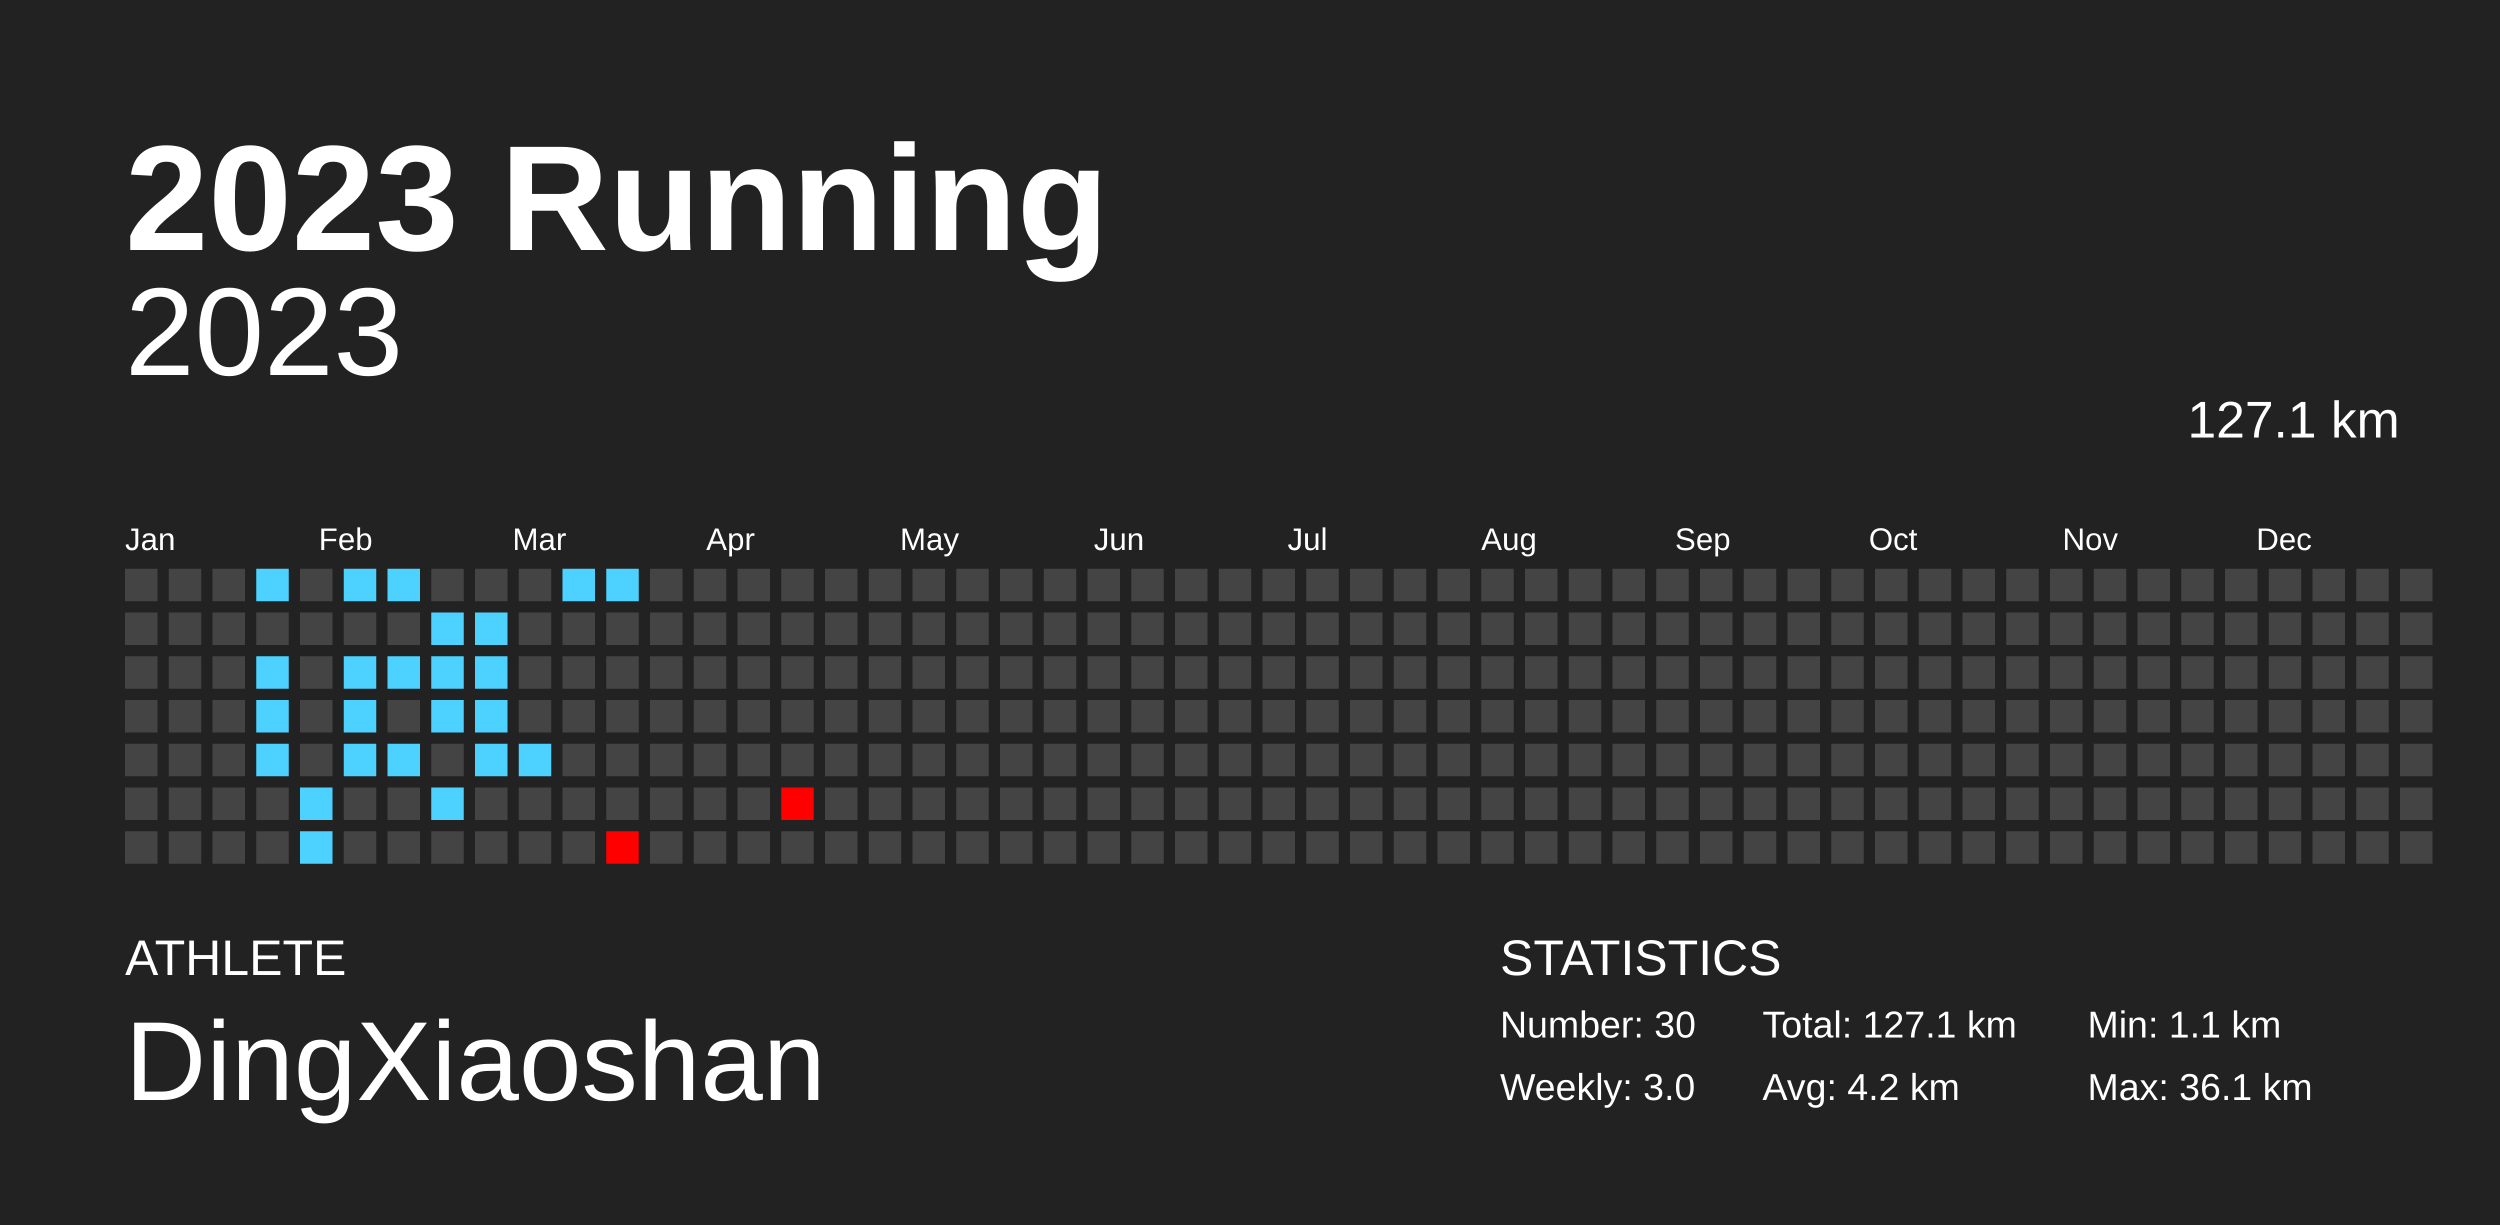
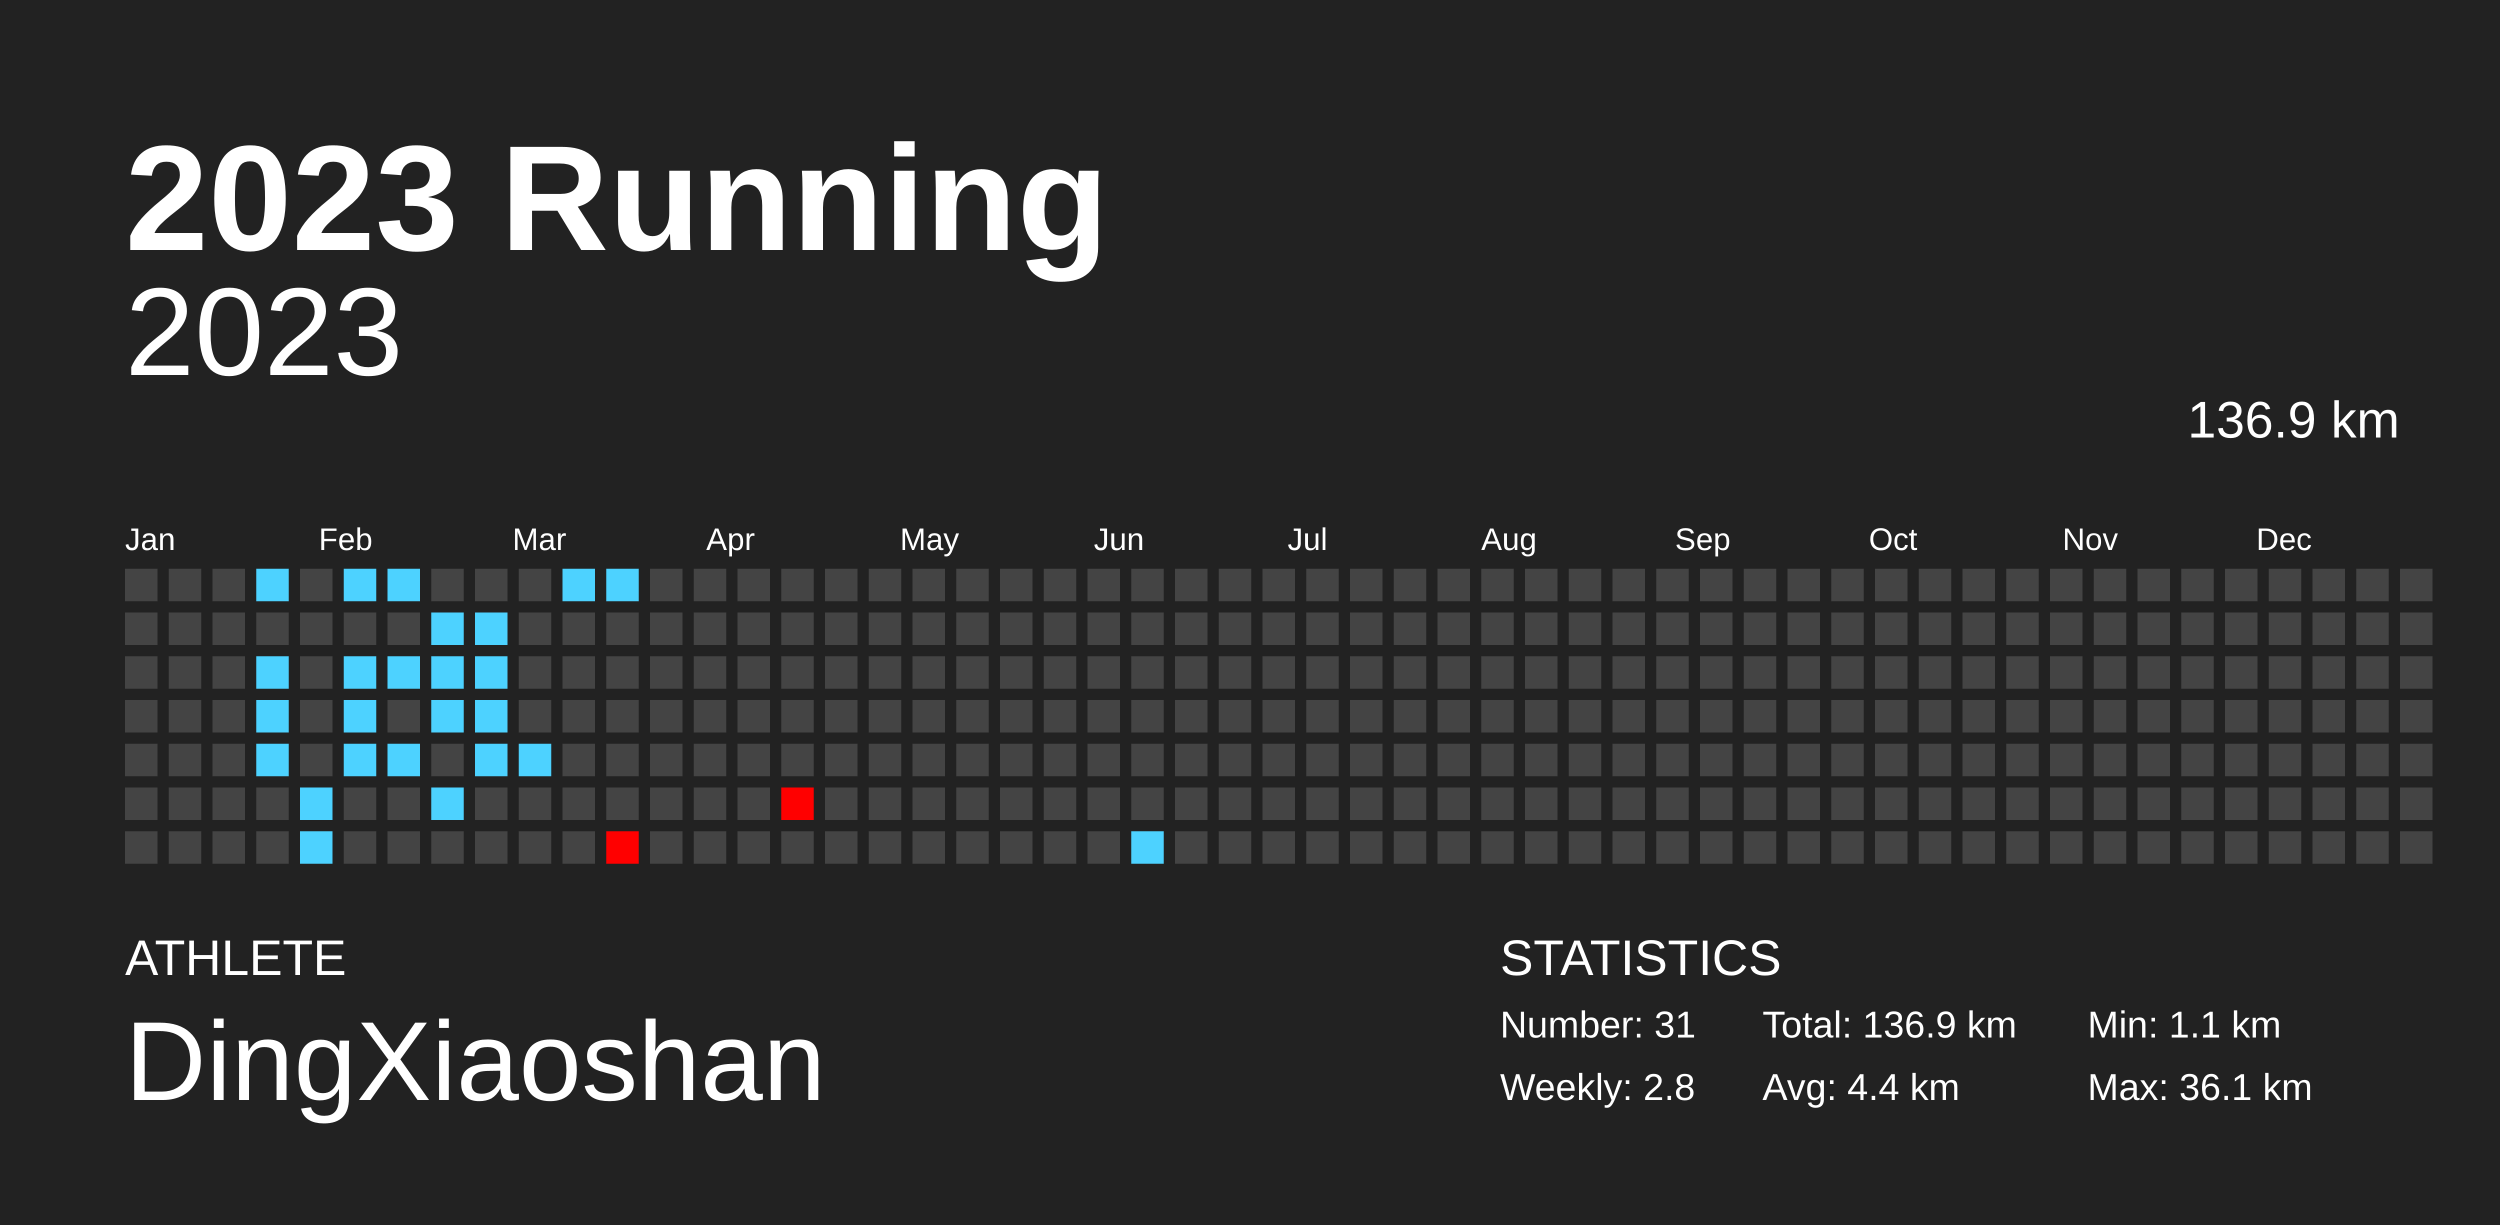
<svg xmlns="http://www.w3.org/2000/svg" baseProfile="full" height="98mm" version="1.1" viewBox="0,0,200,98" width="200mm">
  <defs />
  <rect fill="#222222" height="98" width="200" x="0" y="0" />
  <text fill="#FFFFFF" style="font-size:12px; font-family:Arial; font-weight:bold;" x="10" y="20">2023 Running</text>
  <text fill="#FFFFFF" style="font-size:4px; font-family:Arial" x="10" y="78">ATHLETE</text>
  <text fill="#FFFFFF" style="font-size:9px; font-family:Arial" x="10" y="88">DingXiaoshan</text>
  <text fill="#FFFFFF" style="font-size:4px; font-family:Arial" x="120" y="78">STATISTICS</text>
-   <text fill="#FFFFFF" style="font-size:3px; font-family:Arial" x="120" y="83">Number: 30</text>
-   <text fill="#FFFFFF" style="font-size:3px; font-family:Arial" x="120" y="88">Weekly: 3.0</text>
-   <text fill="#FFFFFF" style="font-size:3px; font-family:Arial" x="141" y="83">Total: 127.1 km</text>
-   <text fill="#FFFFFF" style="font-size:3px; font-family:Arial" x="141" y="88">Avg: 4.2 km</text>
+   <text fill="#FFFFFF" style="font-size:3px; font-family:Arial" x="120" y="83">Number: 31</text>
+   <text fill="#FFFFFF" style="font-size:3px; font-family:Arial" x="120" y="88">Weekly: 2.8</text>
+   <text fill="#FFFFFF" style="font-size:3px; font-family:Arial" x="141" y="83">Total: 136.9 km</text>
+   <text fill="#FFFFFF" style="font-size:3px; font-family:Arial" x="141" y="88">Avg: 4.4 km</text>
  <text fill="#FFFFFF" style="font-size:3px; font-family:Arial" x="167" y="83">Min: 1.1 km</text>
  <text fill="#FFFFFF" style="font-size:3px; font-family:Arial" x="167" y="88">Max: 36.1 km</text>
  <text alignment-baseline="hanging" fill="#FFFFFF" style="font-size:10.0px; font-family:Arial;" x="10" y="30">2023</text>
-   <text alignment-baseline="hanging" fill="#FFFFFF" style="font-size:4.125px; font-family:Arial;" x="175" y="35">127.1 km</text>
+   <text alignment-baseline="hanging" fill="#FFFFFF" style="font-size:4.125px; font-family:Arial;" x="175" y="35">136.9 km</text>
  <text fill="#FFFFFF" style="font-size:2.5px; font-family:Arial" x="10.0" y="44">Jan</text>
  <text fill="#FFFFFF" style="font-size:2.5px; font-family:Arial" x="25.5" y="44">Feb</text>
  <text fill="#FFFFFF" style="font-size:2.5px; font-family:Arial" x="41.0" y="44">Mar</text>
  <text fill="#FFFFFF" style="font-size:2.5px; font-family:Arial" x="56.5" y="44">Apr</text>
  <text fill="#FFFFFF" style="font-size:2.5px; font-family:Arial" x="72.0" y="44">May</text>
  <text fill="#FFFFFF" style="font-size:2.5px; font-family:Arial" x="87.5" y="44">Jun</text>
  <text fill="#FFFFFF" style="font-size:2.5px; font-family:Arial" x="103.0" y="44">Jul</text>
  <text fill="#FFFFFF" style="font-size:2.5px; font-family:Arial" x="118.5" y="44">Aug</text>
  <text fill="#FFFFFF" style="font-size:2.5px; font-family:Arial" x="134.0" y="44">Sep</text>
  <text fill="#FFFFFF" style="font-size:2.5px; font-family:Arial" x="149.5" y="44">Oct</text>
  <text fill="#FFFFFF" style="font-size:2.5px; font-family:Arial" x="165.0" y="44">Nov</text>
  <text fill="#FFFFFF" style="font-size:2.5px; font-family:Arial" x="180.5" y="44">Dec</text>
  <rect fill="#444444" height="2.6" width="2.6" x="10.0" y="45.5" />
  <rect fill="#444444" height="2.6" width="2.6" x="10.0" y="49.0" />
  <rect fill="#444444" height="2.6" width="2.6" x="10.0" y="52.5" />
  <rect fill="#444444" height="2.6" width="2.6" x="10.0" y="56.0" />
  <rect fill="#444444" height="2.6" width="2.6" x="10.0" y="59.5" />
  <rect fill="#444444" height="2.6" width="2.6" x="10.0" y="63.0" />
  <rect fill="#444444" height="2.6" width="2.6" x="10.0" y="66.5" />
  <rect fill="#444444" height="2.6" width="2.6" x="13.5" y="45.5" />
  <rect fill="#444444" height="2.6" width="2.6" x="13.5" y="49.0" />
  <rect fill="#444444" height="2.6" width="2.6" x="13.5" y="52.5" />
  <rect fill="#444444" height="2.6" width="2.6" x="13.5" y="56.0" />
  <rect fill="#444444" height="2.6" width="2.6" x="13.5" y="59.5" />
  <rect fill="#444444" height="2.6" width="2.6" x="13.5" y="63.0" />
  <rect fill="#444444" height="2.6" width="2.6" x="13.5" y="66.5" />
  <rect fill="#444444" height="2.6" width="2.6" x="17.0" y="45.5" />
  <rect fill="#444444" height="2.6" width="2.6" x="17.0" y="49.0" />
  <rect fill="#444444" height="2.6" width="2.6" x="17.0" y="52.5" />
  <rect fill="#444444" height="2.6" width="2.6" x="17.0" y="56.0" />
  <rect fill="#444444" height="2.6" width="2.6" x="17.0" y="59.5" />
  <rect fill="#444444" height="2.6" width="2.6" x="17.0" y="63.0" />
  <rect fill="#444444" height="2.6" width="2.6" x="17.0" y="66.5" />
  <rect fill="#4dd2ff" height="2.6" width="2.6" x="20.5" y="45.5" />
  <rect fill="#444444" height="2.6" width="2.6" x="20.5" y="49.0" />
  <rect fill="#4dd2ff" height="2.6" width="2.6" x="20.5" y="52.5" />
  <rect fill="#4dd2ff" height="2.6" width="2.6" x="20.5" y="56.0" />
  <rect fill="#4dd2ff" height="2.6" width="2.6" x="20.5" y="59.5" />
  <rect fill="#444444" height="2.6" width="2.6" x="20.5" y="63.0" />
  <rect fill="#444444" height="2.6" width="2.6" x="20.5" y="66.5" />
  <rect fill="#444444" height="2.6" width="2.6" x="24.0" y="45.5" />
  <rect fill="#444444" height="2.6" width="2.6" x="24.0" y="49.0" />
  <rect fill="#444444" height="2.6" width="2.6" x="24.0" y="52.5" />
  <rect fill="#444444" height="2.6" width="2.6" x="24.0" y="56.0" />
  <rect fill="#444444" height="2.6" width="2.6" x="24.0" y="59.5" />
  <rect fill="#4dd2ff" height="2.6" width="2.6" x="24.0" y="63.0" />
  <rect fill="#4dd2ff" height="2.6" width="2.6" x="24.0" y="66.5" />
  <rect fill="#4dd2ff" height="2.6" width="2.6" x="27.5" y="45.5" />
  <rect fill="#444444" height="2.6" width="2.6" x="27.5" y="49.0" />
  <rect fill="#4dd2ff" height="2.6" width="2.6" x="27.5" y="52.5" />
  <rect fill="#4dd2ff" height="2.6" width="2.6" x="27.5" y="56.0" />
  <rect fill="#4dd2ff" height="2.6" width="2.6" x="27.5" y="59.5" />
  <rect fill="#444444" height="2.6" width="2.6" x="27.5" y="63.0" />
  <rect fill="#444444" height="2.6" width="2.6" x="27.5" y="66.5" />
  <rect fill="#4dd2ff" height="2.6" width="2.6" x="31.0" y="45.5" />
  <rect fill="#444444" height="2.6" width="2.6" x="31.0" y="49.0" />
  <rect fill="#4dd2ff" height="2.6" width="2.6" x="31.0" y="52.5" />
  <rect fill="#444444" height="2.6" width="2.6" x="31.0" y="56.0" />
  <rect fill="#4dd2ff" height="2.6" width="2.6" x="31.0" y="59.5" />
  <rect fill="#444444" height="2.6" width="2.6" x="31.0" y="63.0" />
  <rect fill="#444444" height="2.6" width="2.6" x="31.0" y="66.5" />
  <rect fill="#444444" height="2.6" width="2.6" x="34.5" y="45.5" />
  <rect fill="#4dd2ff" height="2.6" width="2.6" x="34.5" y="49.0" />
  <rect fill="#4dd2ff" height="2.6" width="2.6" x="34.5" y="52.5" />
  <rect fill="#4dd2ff" height="2.6" width="2.6" x="34.5" y="56.0" />
  <rect fill="#444444" height="2.6" width="2.6" x="34.5" y="59.5" />
  <rect fill="#4dd2ff" height="2.6" width="2.6" x="34.5" y="63.0" />
  <rect fill="#444444" height="2.6" width="2.6" x="34.5" y="66.5" />
  <rect fill="#444444" height="2.6" width="2.6" x="38.0" y="45.5" />
  <rect fill="#4dd2ff" height="2.6" width="2.6" x="38.0" y="49.0" />
  <rect fill="#4dd2ff" height="2.6" width="2.6" x="38.0" y="52.5" />
  <rect fill="#4dd2ff" height="2.6" width="2.6" x="38.0" y="56.0" />
  <rect fill="#4dd2ff" height="2.6" width="2.6" x="38.0" y="59.5" />
  <rect fill="#444444" height="2.6" width="2.6" x="38.0" y="63.0" />
  <rect fill="#444444" height="2.6" width="2.6" x="38.0" y="66.5" />
  <rect fill="#444444" height="2.6" width="2.6" x="41.5" y="45.5" />
  <rect fill="#444444" height="2.6" width="2.6" x="41.5" y="49.0" />
  <rect fill="#444444" height="2.6" width="2.6" x="41.5" y="52.5" />
  <rect fill="#444444" height="2.6" width="2.6" x="41.5" y="56.0" />
  <rect fill="#4dd2ff" height="2.6" width="2.6" x="41.5" y="59.5" />
  <rect fill="#444444" height="2.6" width="2.6" x="41.5" y="63.0" />
  <rect fill="#444444" height="2.6" width="2.6" x="41.5" y="66.5" />
  <rect fill="#4dd2ff" height="2.6" width="2.6" x="45.0" y="45.5" />
  <rect fill="#444444" height="2.6" width="2.6" x="45.0" y="49.0" />
  <rect fill="#444444" height="2.6" width="2.6" x="45.0" y="52.5" />
  <rect fill="#444444" height="2.6" width="2.6" x="45.0" y="56.0" />
  <rect fill="#444444" height="2.6" width="2.6" x="45.0" y="59.5" />
  <rect fill="#444444" height="2.6" width="2.6" x="45.0" y="63.0" />
  <rect fill="#444444" height="2.6" width="2.6" x="45.0" y="66.5" />
  <rect fill="#4dd2ff" height="2.6" width="2.6" x="48.5" y="45.5" />
  <rect fill="#444444" height="2.6" width="2.6" x="48.5" y="49.0" />
  <rect fill="#444444" height="2.6" width="2.6" x="48.5" y="52.5" />
  <rect fill="#444444" height="2.6" width="2.6" x="48.5" y="56.0" />
  <rect fill="#444444" height="2.6" width="2.6" x="48.5" y="59.5" />
  <rect fill="#444444" height="2.6" width="2.6" x="48.5" y="63.0" />
  <rect fill="red" height="2.6" width="2.6" x="48.5" y="66.5" />
  <rect fill="#444444" height="2.6" width="2.6" x="52.0" y="45.5" />
  <rect fill="#444444" height="2.6" width="2.6" x="52.0" y="49.0" />
  <rect fill="#444444" height="2.6" width="2.6" x="52.0" y="52.5" />
  <rect fill="#444444" height="2.6" width="2.6" x="52.0" y="56.0" />
  <rect fill="#444444" height="2.6" width="2.6" x="52.0" y="59.5" />
  <rect fill="#444444" height="2.6" width="2.6" x="52.0" y="63.0" />
  <rect fill="#444444" height="2.6" width="2.6" x="52.0" y="66.5" />
  <rect fill="#444444" height="2.6" width="2.6" x="55.5" y="45.5" />
  <rect fill="#444444" height="2.6" width="2.6" x="55.5" y="49.0" />
  <rect fill="#444444" height="2.6" width="2.6" x="55.5" y="52.5" />
  <rect fill="#444444" height="2.6" width="2.6" x="55.5" y="56.0" />
  <rect fill="#444444" height="2.6" width="2.6" x="55.5" y="59.5" />
  <rect fill="#444444" height="2.6" width="2.6" x="55.5" y="63.0" />
  <rect fill="#444444" height="2.6" width="2.6" x="55.5" y="66.5" />
  <rect fill="#444444" height="2.6" width="2.6" x="59.0" y="45.5" />
  <rect fill="#444444" height="2.6" width="2.6" x="59.0" y="49.0" />
  <rect fill="#444444" height="2.6" width="2.6" x="59.0" y="52.5" />
  <rect fill="#444444" height="2.6" width="2.6" x="59.0" y="56.0" />
  <rect fill="#444444" height="2.6" width="2.6" x="59.0" y="59.5" />
  <rect fill="#444444" height="2.6" width="2.6" x="59.0" y="63.0" />
  <rect fill="#444444" height="2.6" width="2.6" x="59.0" y="66.5" />
  <rect fill="#444444" height="2.6" width="2.6" x="62.5" y="45.5" />
  <rect fill="#444444" height="2.6" width="2.6" x="62.5" y="49.0" />
  <rect fill="#444444" height="2.6" width="2.6" x="62.5" y="52.5" />
  <rect fill="#444444" height="2.6" width="2.6" x="62.5" y="56.0" />
  <rect fill="#444444" height="2.6" width="2.6" x="62.5" y="59.5" />
  <rect fill="red" height="2.6" width="2.6" x="62.5" y="63.0" />
  <rect fill="#444444" height="2.6" width="2.6" x="62.5" y="66.5" />
  <rect fill="#444444" height="2.6" width="2.6" x="66.0" y="45.5" />
  <rect fill="#444444" height="2.6" width="2.6" x="66.0" y="49.0" />
  <rect fill="#444444" height="2.6" width="2.6" x="66.0" y="52.5" />
  <rect fill="#444444" height="2.6" width="2.6" x="66.0" y="56.0" />
  <rect fill="#444444" height="2.6" width="2.6" x="66.0" y="59.5" />
  <rect fill="#444444" height="2.6" width="2.6" x="66.0" y="63.0" />
  <rect fill="#444444" height="2.6" width="2.6" x="66.0" y="66.5" />
  <rect fill="#444444" height="2.6" width="2.6" x="69.5" y="45.5" />
  <rect fill="#444444" height="2.6" width="2.6" x="69.5" y="49.0" />
  <rect fill="#444444" height="2.6" width="2.6" x="69.5" y="52.5" />
  <rect fill="#444444" height="2.6" width="2.6" x="69.5" y="56.0" />
  <rect fill="#444444" height="2.6" width="2.6" x="69.5" y="59.5" />
  <rect fill="#444444" height="2.6" width="2.6" x="69.5" y="63.0" />
  <rect fill="#444444" height="2.6" width="2.6" x="69.5" y="66.5" />
  <rect fill="#444444" height="2.6" width="2.6" x="73.0" y="45.5" />
  <rect fill="#444444" height="2.6" width="2.6" x="73.0" y="49.0" />
  <rect fill="#444444" height="2.6" width="2.6" x="73.0" y="52.5" />
  <rect fill="#444444" height="2.6" width="2.6" x="73.0" y="56.0" />
  <rect fill="#444444" height="2.6" width="2.6" x="73.0" y="59.5" />
  <rect fill="#444444" height="2.6" width="2.6" x="73.0" y="63.0" />
  <rect fill="#444444" height="2.6" width="2.6" x="73.0" y="66.5" />
  <rect fill="#444444" height="2.6" width="2.6" x="76.5" y="45.5" />
  <rect fill="#444444" height="2.6" width="2.6" x="76.5" y="49.0" />
  <rect fill="#444444" height="2.6" width="2.6" x="76.5" y="52.5" />
  <rect fill="#444444" height="2.6" width="2.6" x="76.5" y="56.0" />
  <rect fill="#444444" height="2.6" width="2.6" x="76.5" y="59.5" />
  <rect fill="#444444" height="2.6" width="2.6" x="76.5" y="63.0" />
  <rect fill="#444444" height="2.6" width="2.6" x="76.5" y="66.5" />
  <rect fill="#444444" height="2.6" width="2.6" x="80.0" y="45.5" />
  <rect fill="#444444" height="2.6" width="2.6" x="80.0" y="49.0" />
  <rect fill="#444444" height="2.6" width="2.6" x="80.0" y="52.5" />
  <rect fill="#444444" height="2.6" width="2.6" x="80.0" y="56.0" />
  <rect fill="#444444" height="2.6" width="2.6" x="80.0" y="59.5" />
  <rect fill="#444444" height="2.6" width="2.6" x="80.0" y="63.0" />
  <rect fill="#444444" height="2.6" width="2.6" x="80.0" y="66.5" />
  <rect fill="#444444" height="2.6" width="2.6" x="83.5" y="45.5" />
  <rect fill="#444444" height="2.6" width="2.6" x="83.5" y="49.0" />
  <rect fill="#444444" height="2.6" width="2.6" x="83.5" y="52.5" />
  <rect fill="#444444" height="2.6" width="2.6" x="83.5" y="56.0" />
  <rect fill="#444444" height="2.6" width="2.6" x="83.5" y="59.5" />
  <rect fill="#444444" height="2.6" width="2.6" x="83.5" y="63.0" />
  <rect fill="#444444" height="2.6" width="2.6" x="83.5" y="66.5" />
  <rect fill="#444444" height="2.6" width="2.6" x="87.0" y="45.5" />
  <rect fill="#444444" height="2.6" width="2.6" x="87.0" y="49.0" />
  <rect fill="#444444" height="2.6" width="2.6" x="87.0" y="52.5" />
  <rect fill="#444444" height="2.6" width="2.6" x="87.0" y="56.0" />
  <rect fill="#444444" height="2.6" width="2.6" x="87.0" y="59.5" />
  <rect fill="#444444" height="2.6" width="2.6" x="87.0" y="63.0" />
  <rect fill="#444444" height="2.6" width="2.6" x="87.0" y="66.5" />
  <rect fill="#444444" height="2.6" width="2.6" x="90.5" y="45.5" />
  <rect fill="#444444" height="2.6" width="2.6" x="90.5" y="49.0" />
  <rect fill="#444444" height="2.6" width="2.6" x="90.5" y="52.5" />
  <rect fill="#444444" height="2.6" width="2.6" x="90.5" y="56.0" />
  <rect fill="#444444" height="2.6" width="2.6" x="90.5" y="59.5" />
  <rect fill="#444444" height="2.6" width="2.6" x="90.5" y="63.0" />
-   <rect fill="#444444" height="2.6" width="2.6" x="90.5" y="66.5" />
+   <rect fill="#4dd2ff" height="2.6" width="2.6" x="90.5" y="66.5" />
  <rect fill="#444444" height="2.6" width="2.6" x="94.0" y="45.5" />
  <rect fill="#444444" height="2.6" width="2.6" x="94.0" y="49.0" />
  <rect fill="#444444" height="2.6" width="2.6" x="94.0" y="52.5" />
  <rect fill="#444444" height="2.6" width="2.6" x="94.0" y="56.0" />
  <rect fill="#444444" height="2.6" width="2.6" x="94.0" y="59.5" />
  <rect fill="#444444" height="2.6" width="2.6" x="94.0" y="63.0" />
  <rect fill="#444444" height="2.6" width="2.6" x="94.0" y="66.5" />
  <rect fill="#444444" height="2.6" width="2.6" x="97.5" y="45.5" />
  <rect fill="#444444" height="2.6" width="2.6" x="97.5" y="49.0" />
  <rect fill="#444444" height="2.6" width="2.6" x="97.5" y="52.5" />
  <rect fill="#444444" height="2.6" width="2.6" x="97.5" y="56.0" />
  <rect fill="#444444" height="2.6" width="2.6" x="97.5" y="59.5" />
  <rect fill="#444444" height="2.6" width="2.6" x="97.5" y="63.0" />
  <rect fill="#444444" height="2.6" width="2.6" x="97.5" y="66.5" />
  <rect fill="#444444" height="2.6" width="2.6" x="101.0" y="45.5" />
  <rect fill="#444444" height="2.6" width="2.6" x="101.0" y="49.0" />
  <rect fill="#444444" height="2.6" width="2.6" x="101.0" y="52.5" />
  <rect fill="#444444" height="2.6" width="2.6" x="101.0" y="56.0" />
  <rect fill="#444444" height="2.6" width="2.6" x="101.0" y="59.5" />
  <rect fill="#444444" height="2.6" width="2.6" x="101.0" y="63.0" />
  <rect fill="#444444" height="2.6" width="2.6" x="101.0" y="66.5" />
  <rect fill="#444444" height="2.6" width="2.6" x="104.5" y="45.5" />
  <rect fill="#444444" height="2.6" width="2.6" x="104.5" y="49.0" />
  <rect fill="#444444" height="2.6" width="2.6" x="104.5" y="52.5" />
  <rect fill="#444444" height="2.6" width="2.6" x="104.5" y="56.0" />
  <rect fill="#444444" height="2.6" width="2.6" x="104.5" y="59.5" />
  <rect fill="#444444" height="2.6" width="2.6" x="104.5" y="63.0" />
  <rect fill="#444444" height="2.6" width="2.6" x="104.5" y="66.5" />
  <rect fill="#444444" height="2.6" width="2.6" x="108.0" y="45.5" />
  <rect fill="#444444" height="2.6" width="2.6" x="108.0" y="49.0" />
  <rect fill="#444444" height="2.6" width="2.6" x="108.0" y="52.5" />
  <rect fill="#444444" height="2.6" width="2.6" x="108.0" y="56.0" />
  <rect fill="#444444" height="2.6" width="2.6" x="108.0" y="59.5" />
  <rect fill="#444444" height="2.6" width="2.6" x="108.0" y="63.0" />
  <rect fill="#444444" height="2.6" width="2.6" x="108.0" y="66.5" />
  <rect fill="#444444" height="2.6" width="2.6" x="111.5" y="45.5" />
  <rect fill="#444444" height="2.6" width="2.6" x="111.5" y="49.0" />
  <rect fill="#444444" height="2.6" width="2.6" x="111.5" y="52.5" />
  <rect fill="#444444" height="2.6" width="2.6" x="111.5" y="56.0" />
  <rect fill="#444444" height="2.6" width="2.6" x="111.5" y="59.5" />
  <rect fill="#444444" height="2.6" width="2.6" x="111.5" y="63.0" />
  <rect fill="#444444" height="2.6" width="2.6" x="111.5" y="66.5" />
  <rect fill="#444444" height="2.6" width="2.6" x="115.0" y="45.5" />
  <rect fill="#444444" height="2.6" width="2.6" x="115.0" y="49.0" />
  <rect fill="#444444" height="2.6" width="2.6" x="115.0" y="52.5" />
  <rect fill="#444444" height="2.6" width="2.6" x="115.0" y="56.0" />
  <rect fill="#444444" height="2.6" width="2.6" x="115.0" y="59.5" />
  <rect fill="#444444" height="2.6" width="2.6" x="115.0" y="63.0" />
  <rect fill="#444444" height="2.6" width="2.6" x="115.0" y="66.5" />
  <rect fill="#444444" height="2.6" width="2.6" x="118.5" y="45.5" />
  <rect fill="#444444" height="2.6" width="2.6" x="118.5" y="49.0" />
  <rect fill="#444444" height="2.6" width="2.6" x="118.5" y="52.5" />
  <rect fill="#444444" height="2.6" width="2.6" x="118.5" y="56.0" />
  <rect fill="#444444" height="2.6" width="2.6" x="118.5" y="59.5" />
  <rect fill="#444444" height="2.6" width="2.6" x="118.5" y="63.0" />
  <rect fill="#444444" height="2.6" width="2.6" x="118.5" y="66.5" />
  <rect fill="#444444" height="2.6" width="2.6" x="122.0" y="45.5" />
  <rect fill="#444444" height="2.6" width="2.6" x="122.0" y="49.0" />
  <rect fill="#444444" height="2.6" width="2.6" x="122.0" y="52.5" />
  <rect fill="#444444" height="2.6" width="2.6" x="122.0" y="56.0" />
  <rect fill="#444444" height="2.6" width="2.6" x="122.0" y="59.5" />
  <rect fill="#444444" height="2.6" width="2.6" x="122.0" y="63.0" />
  <rect fill="#444444" height="2.6" width="2.6" x="122.0" y="66.5" />
  <rect fill="#444444" height="2.6" width="2.6" x="125.5" y="45.5" />
  <rect fill="#444444" height="2.6" width="2.6" x="125.5" y="49.0" />
  <rect fill="#444444" height="2.6" width="2.6" x="125.5" y="52.5" />
  <rect fill="#444444" height="2.6" width="2.6" x="125.5" y="56.0" />
  <rect fill="#444444" height="2.6" width="2.6" x="125.5" y="59.5" />
  <rect fill="#444444" height="2.6" width="2.6" x="125.5" y="63.0" />
  <rect fill="#444444" height="2.6" width="2.6" x="125.5" y="66.5" />
  <rect fill="#444444" height="2.6" width="2.6" x="129.0" y="45.5" />
  <rect fill="#444444" height="2.6" width="2.6" x="129.0" y="49.0" />
  <rect fill="#444444" height="2.6" width="2.6" x="129.0" y="52.5" />
  <rect fill="#444444" height="2.6" width="2.6" x="129.0" y="56.0" />
  <rect fill="#444444" height="2.6" width="2.6" x="129.0" y="59.5" />
  <rect fill="#444444" height="2.6" width="2.6" x="129.0" y="63.0" />
  <rect fill="#444444" height="2.6" width="2.6" x="129.0" y="66.5" />
  <rect fill="#444444" height="2.6" width="2.6" x="132.5" y="45.5" />
  <rect fill="#444444" height="2.6" width="2.6" x="132.5" y="49.0" />
  <rect fill="#444444" height="2.6" width="2.6" x="132.5" y="52.5" />
  <rect fill="#444444" height="2.6" width="2.6" x="132.5" y="56.0" />
  <rect fill="#444444" height="2.6" width="2.6" x="132.5" y="59.5" />
  <rect fill="#444444" height="2.6" width="2.6" x="132.5" y="63.0" />
  <rect fill="#444444" height="2.6" width="2.6" x="132.5" y="66.5" />
  <rect fill="#444444" height="2.6" width="2.6" x="136.0" y="45.5" />
  <rect fill="#444444" height="2.6" width="2.6" x="136.0" y="49.0" />
  <rect fill="#444444" height="2.6" width="2.6" x="136.0" y="52.5" />
  <rect fill="#444444" height="2.6" width="2.6" x="136.0" y="56.0" />
  <rect fill="#444444" height="2.6" width="2.6" x="136.0" y="59.5" />
  <rect fill="#444444" height="2.6" width="2.6" x="136.0" y="63.0" />
  <rect fill="#444444" height="2.6" width="2.6" x="136.0" y="66.5" />
  <rect fill="#444444" height="2.6" width="2.6" x="139.5" y="45.5" />
  <rect fill="#444444" height="2.6" width="2.6" x="139.5" y="49.0" />
  <rect fill="#444444" height="2.6" width="2.6" x="139.5" y="52.5" />
  <rect fill="#444444" height="2.6" width="2.6" x="139.5" y="56.0" />
  <rect fill="#444444" height="2.6" width="2.6" x="139.5" y="59.5" />
  <rect fill="#444444" height="2.6" width="2.6" x="139.5" y="63.0" />
  <rect fill="#444444" height="2.6" width="2.6" x="139.5" y="66.5" />
  <rect fill="#444444" height="2.6" width="2.6" x="143.0" y="45.5" />
  <rect fill="#444444" height="2.6" width="2.6" x="143.0" y="49.0" />
  <rect fill="#444444" height="2.6" width="2.6" x="143.0" y="52.5" />
  <rect fill="#444444" height="2.6" width="2.6" x="143.0" y="56.0" />
  <rect fill="#444444" height="2.6" width="2.6" x="143.0" y="59.5" />
  <rect fill="#444444" height="2.6" width="2.6" x="143.0" y="63.0" />
  <rect fill="#444444" height="2.6" width="2.6" x="143.0" y="66.5" />
  <rect fill="#444444" height="2.6" width="2.6" x="146.5" y="45.5" />
  <rect fill="#444444" height="2.6" width="2.6" x="146.5" y="49.0" />
  <rect fill="#444444" height="2.6" width="2.6" x="146.5" y="52.5" />
  <rect fill="#444444" height="2.6" width="2.6" x="146.5" y="56.0" />
  <rect fill="#444444" height="2.6" width="2.6" x="146.5" y="59.5" />
  <rect fill="#444444" height="2.6" width="2.6" x="146.5" y="63.0" />
  <rect fill="#444444" height="2.6" width="2.6" x="146.5" y="66.5" />
  <rect fill="#444444" height="2.6" width="2.6" x="150.0" y="45.5" />
  <rect fill="#444444" height="2.6" width="2.6" x="150.0" y="49.0" />
  <rect fill="#444444" height="2.6" width="2.6" x="150.0" y="52.5" />
  <rect fill="#444444" height="2.6" width="2.6" x="150.0" y="56.0" />
  <rect fill="#444444" height="2.6" width="2.6" x="150.0" y="59.5" />
  <rect fill="#444444" height="2.6" width="2.6" x="150.0" y="63.0" />
  <rect fill="#444444" height="2.6" width="2.6" x="150.0" y="66.5" />
  <rect fill="#444444" height="2.6" width="2.6" x="153.5" y="45.5" />
  <rect fill="#444444" height="2.6" width="2.6" x="153.5" y="49.0" />
  <rect fill="#444444" height="2.6" width="2.6" x="153.5" y="52.5" />
  <rect fill="#444444" height="2.6" width="2.6" x="153.5" y="56.0" />
  <rect fill="#444444" height="2.6" width="2.6" x="153.5" y="59.5" />
  <rect fill="#444444" height="2.6" width="2.6" x="153.5" y="63.0" />
  <rect fill="#444444" height="2.6" width="2.6" x="153.5" y="66.5" />
  <rect fill="#444444" height="2.6" width="2.6" x="157.0" y="45.5" />
  <rect fill="#444444" height="2.6" width="2.6" x="157.0" y="49.0" />
  <rect fill="#444444" height="2.6" width="2.6" x="157.0" y="52.5" />
  <rect fill="#444444" height="2.6" width="2.6" x="157.0" y="56.0" />
  <rect fill="#444444" height="2.6" width="2.6" x="157.0" y="59.5" />
  <rect fill="#444444" height="2.6" width="2.6" x="157.0" y="63.0" />
  <rect fill="#444444" height="2.6" width="2.6" x="157.0" y="66.5" />
  <rect fill="#444444" height="2.6" width="2.6" x="160.5" y="45.5" />
  <rect fill="#444444" height="2.6" width="2.6" x="160.5" y="49.0" />
  <rect fill="#444444" height="2.6" width="2.6" x="160.5" y="52.5" />
  <rect fill="#444444" height="2.6" width="2.6" x="160.5" y="56.0" />
  <rect fill="#444444" height="2.6" width="2.6" x="160.5" y="59.5" />
  <rect fill="#444444" height="2.6" width="2.6" x="160.5" y="63.0" />
  <rect fill="#444444" height="2.6" width="2.6" x="160.5" y="66.5" />
  <rect fill="#444444" height="2.6" width="2.6" x="164.0" y="45.5" />
  <rect fill="#444444" height="2.6" width="2.6" x="164.0" y="49.0" />
  <rect fill="#444444" height="2.6" width="2.6" x="164.0" y="52.5" />
  <rect fill="#444444" height="2.6" width="2.6" x="164.0" y="56.0" />
  <rect fill="#444444" height="2.6" width="2.6" x="164.0" y="59.5" />
  <rect fill="#444444" height="2.6" width="2.6" x="164.0" y="63.0" />
  <rect fill="#444444" height="2.6" width="2.6" x="164.0" y="66.5" />
  <rect fill="#444444" height="2.6" width="2.6" x="167.5" y="45.5" />
  <rect fill="#444444" height="2.6" width="2.6" x="167.5" y="49.0" />
  <rect fill="#444444" height="2.6" width="2.6" x="167.5" y="52.5" />
  <rect fill="#444444" height="2.6" width="2.6" x="167.5" y="56.0" />
  <rect fill="#444444" height="2.6" width="2.6" x="167.5" y="59.5" />
  <rect fill="#444444" height="2.6" width="2.6" x="167.5" y="63.0" />
  <rect fill="#444444" height="2.6" width="2.6" x="167.5" y="66.5" />
  <rect fill="#444444" height="2.6" width="2.6" x="171.0" y="45.5" />
  <rect fill="#444444" height="2.6" width="2.6" x="171.0" y="49.0" />
  <rect fill="#444444" height="2.6" width="2.6" x="171.0" y="52.5" />
  <rect fill="#444444" height="2.6" width="2.6" x="171.0" y="56.0" />
  <rect fill="#444444" height="2.6" width="2.6" x="171.0" y="59.5" />
  <rect fill="#444444" height="2.6" width="2.6" x="171.0" y="63.0" />
  <rect fill="#444444" height="2.6" width="2.6" x="171.0" y="66.5" />
  <rect fill="#444444" height="2.6" width="2.6" x="174.5" y="45.5" />
  <rect fill="#444444" height="2.6" width="2.6" x="174.5" y="49.0" />
  <rect fill="#444444" height="2.6" width="2.6" x="174.5" y="52.5" />
  <rect fill="#444444" height="2.6" width="2.6" x="174.5" y="56.0" />
  <rect fill="#444444" height="2.6" width="2.6" x="174.5" y="59.5" />
  <rect fill="#444444" height="2.6" width="2.6" x="174.5" y="63.0" />
  <rect fill="#444444" height="2.6" width="2.6" x="174.5" y="66.5" />
  <rect fill="#444444" height="2.6" width="2.6" x="178.0" y="45.5" />
  <rect fill="#444444" height="2.6" width="2.6" x="178.0" y="49.0" />
  <rect fill="#444444" height="2.6" width="2.6" x="178.0" y="52.5" />
  <rect fill="#444444" height="2.6" width="2.6" x="178.0" y="56.0" />
  <rect fill="#444444" height="2.6" width="2.6" x="178.0" y="59.5" />
  <rect fill="#444444" height="2.6" width="2.6" x="178.0" y="63.0" />
  <rect fill="#444444" height="2.6" width="2.6" x="178.0" y="66.5" />
  <rect fill="#444444" height="2.6" width="2.6" x="181.5" y="45.5" />
  <rect fill="#444444" height="2.6" width="2.6" x="181.5" y="49.0" />
  <rect fill="#444444" height="2.6" width="2.6" x="181.5" y="52.5" />
  <rect fill="#444444" height="2.6" width="2.6" x="181.5" y="56.0" />
  <rect fill="#444444" height="2.6" width="2.6" x="181.5" y="59.5" />
  <rect fill="#444444" height="2.6" width="2.6" x="181.5" y="63.0" />
  <rect fill="#444444" height="2.6" width="2.6" x="181.5" y="66.5" />
  <rect fill="#444444" height="2.6" width="2.6" x="185.0" y="45.5" />
  <rect fill="#444444" height="2.6" width="2.6" x="185.0" y="49.0" />
  <rect fill="#444444" height="2.6" width="2.6" x="185.0" y="52.5" />
  <rect fill="#444444" height="2.6" width="2.6" x="185.0" y="56.0" />
  <rect fill="#444444" height="2.6" width="2.6" x="185.0" y="59.5" />
  <rect fill="#444444" height="2.6" width="2.6" x="185.0" y="63.0" />
  <rect fill="#444444" height="2.6" width="2.6" x="185.0" y="66.5" />
  <rect fill="#444444" height="2.6" width="2.6" x="188.5" y="45.5" />
  <rect fill="#444444" height="2.6" width="2.6" x="188.5" y="49.0" />
  <rect fill="#444444" height="2.6" width="2.6" x="188.5" y="52.5" />
  <rect fill="#444444" height="2.6" width="2.6" x="188.5" y="56.0" />
  <rect fill="#444444" height="2.6" width="2.6" x="188.5" y="59.5" />
  <rect fill="#444444" height="2.6" width="2.6" x="188.5" y="63.0" />
  <rect fill="#444444" height="2.6" width="2.6" x="188.5" y="66.5" />
  <rect fill="#444444" height="2.6" width="2.6" x="192.0" y="45.5" />
  <rect fill="#444444" height="2.6" width="2.6" x="192.0" y="49.0" />
  <rect fill="#444444" height="2.6" width="2.6" x="192.0" y="52.5" />
  <rect fill="#444444" height="2.6" width="2.6" x="192.0" y="56.0" />
  <rect fill="#444444" height="2.6" width="2.6" x="192.0" y="59.5" />
  <rect fill="#444444" height="2.6" width="2.6" x="192.0" y="63.0" />
  <rect fill="#444444" height="2.6" width="2.6" x="192.0" y="66.5" />
</svg>
